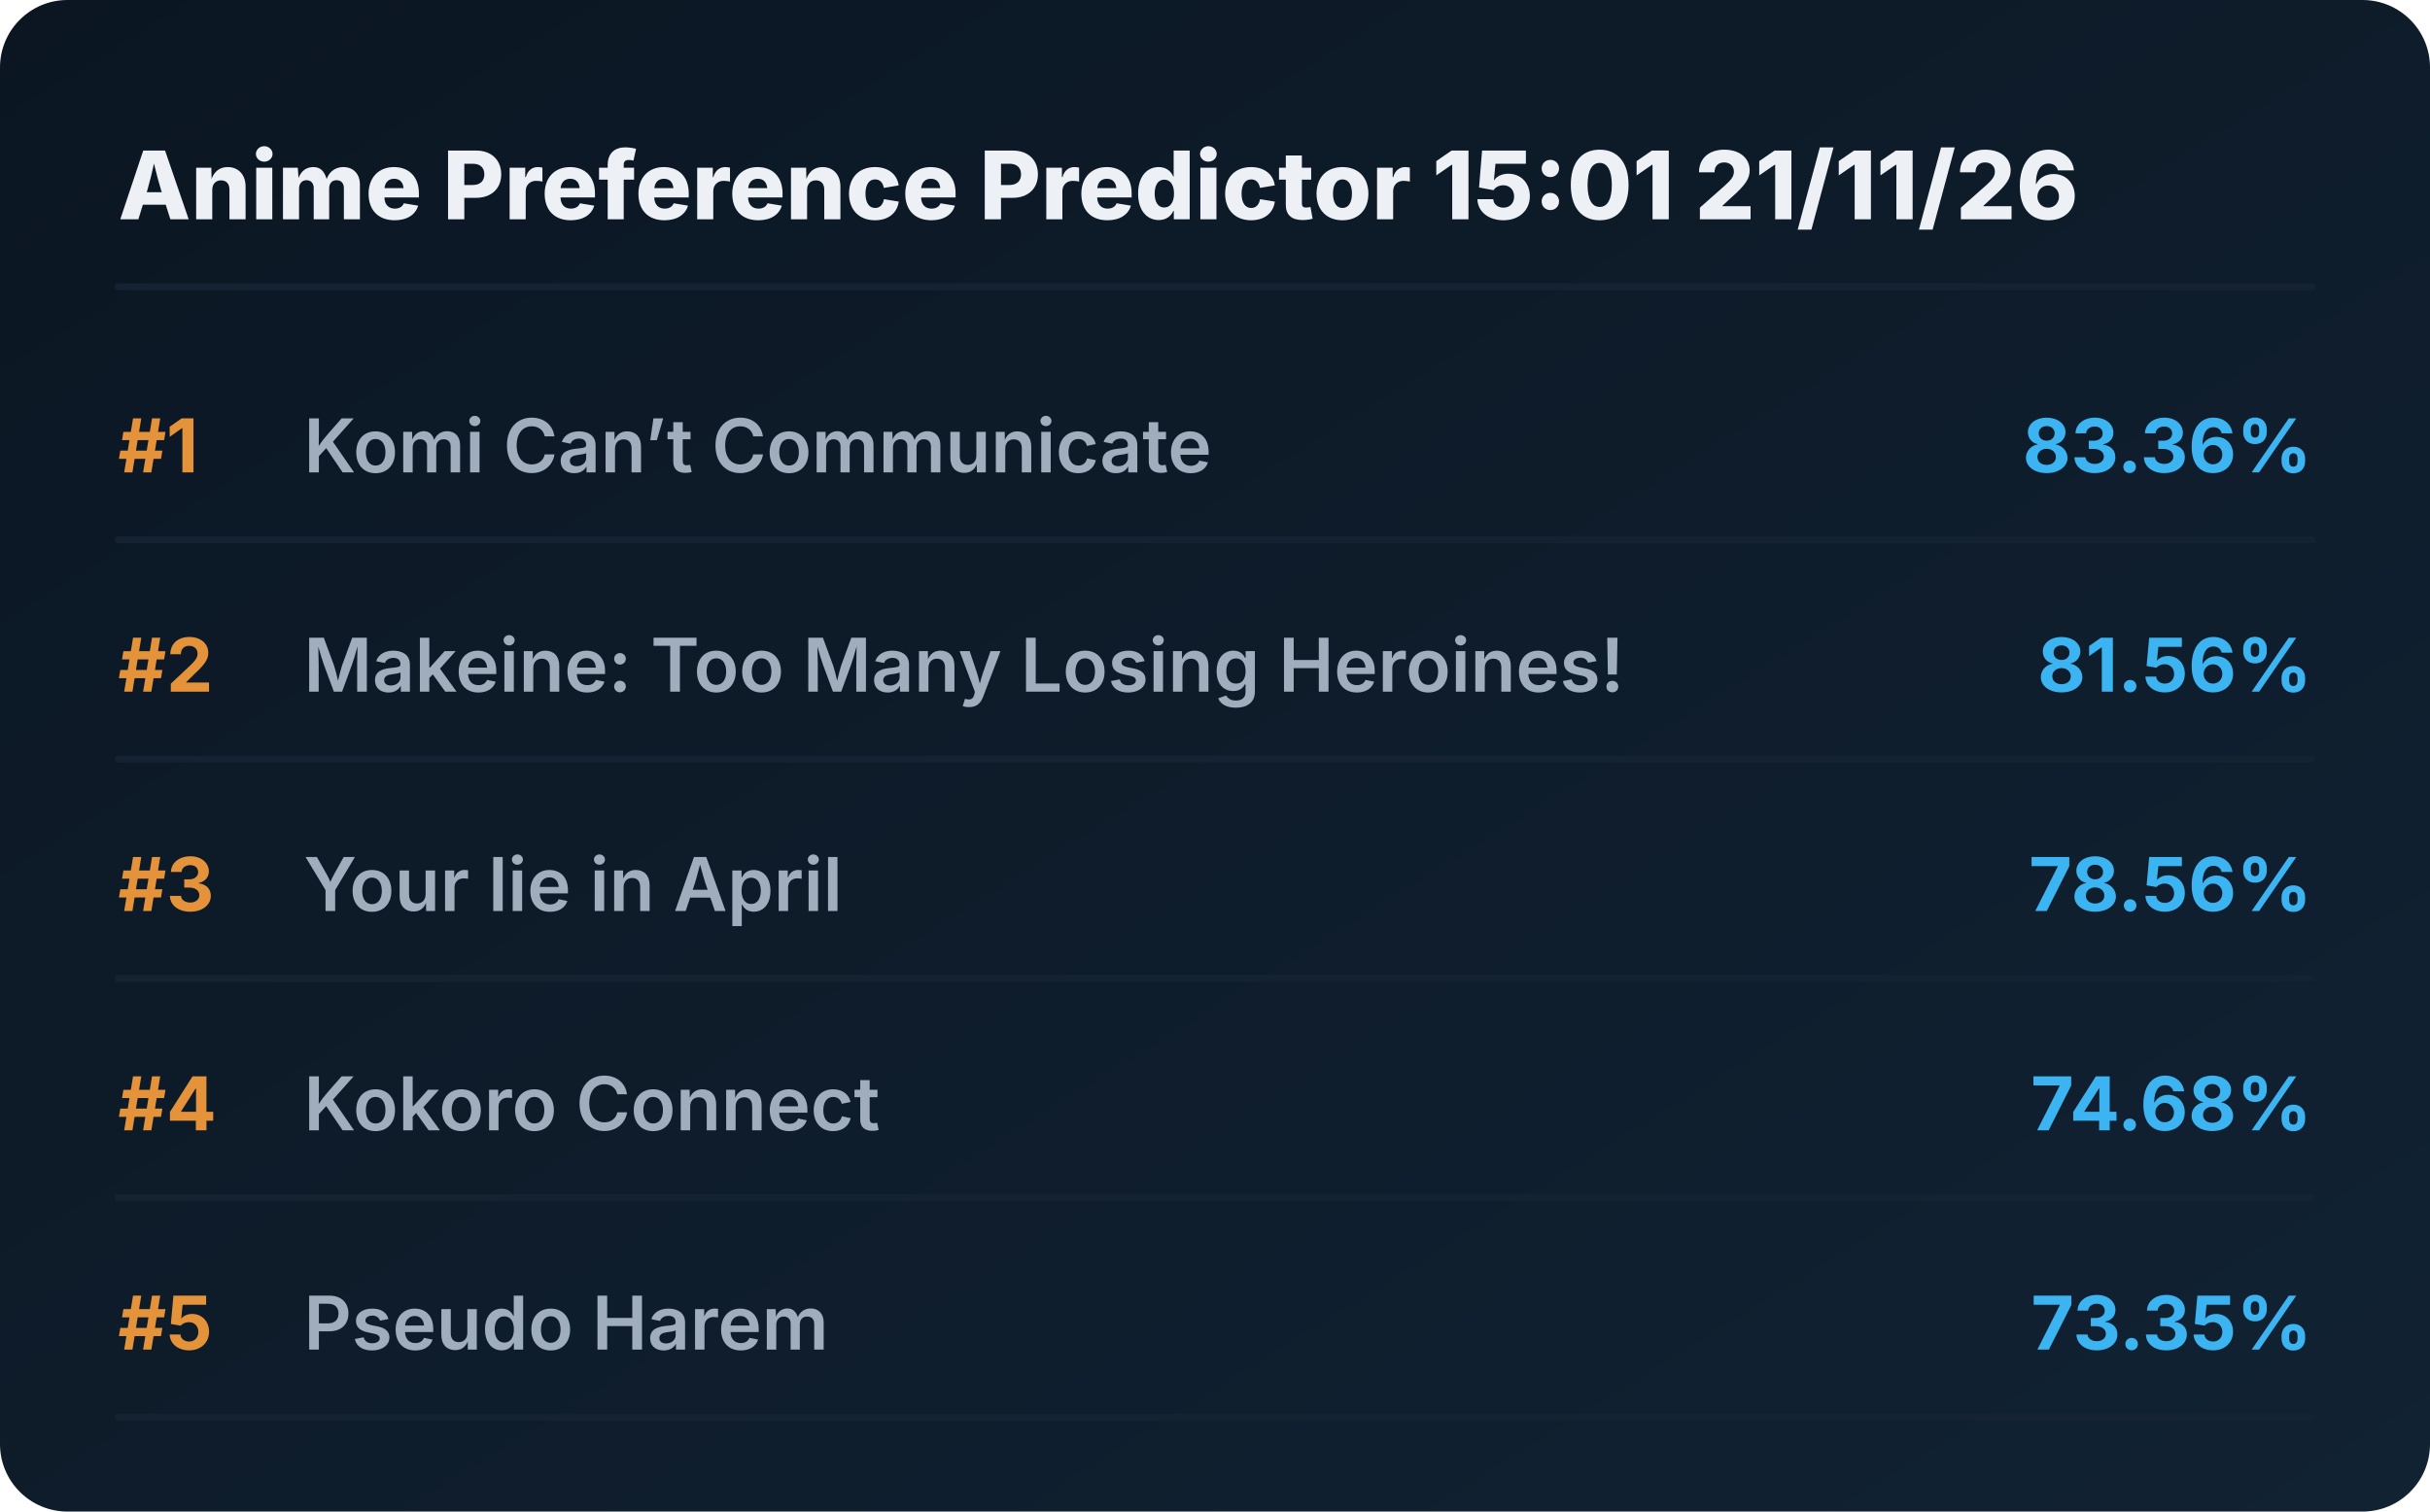
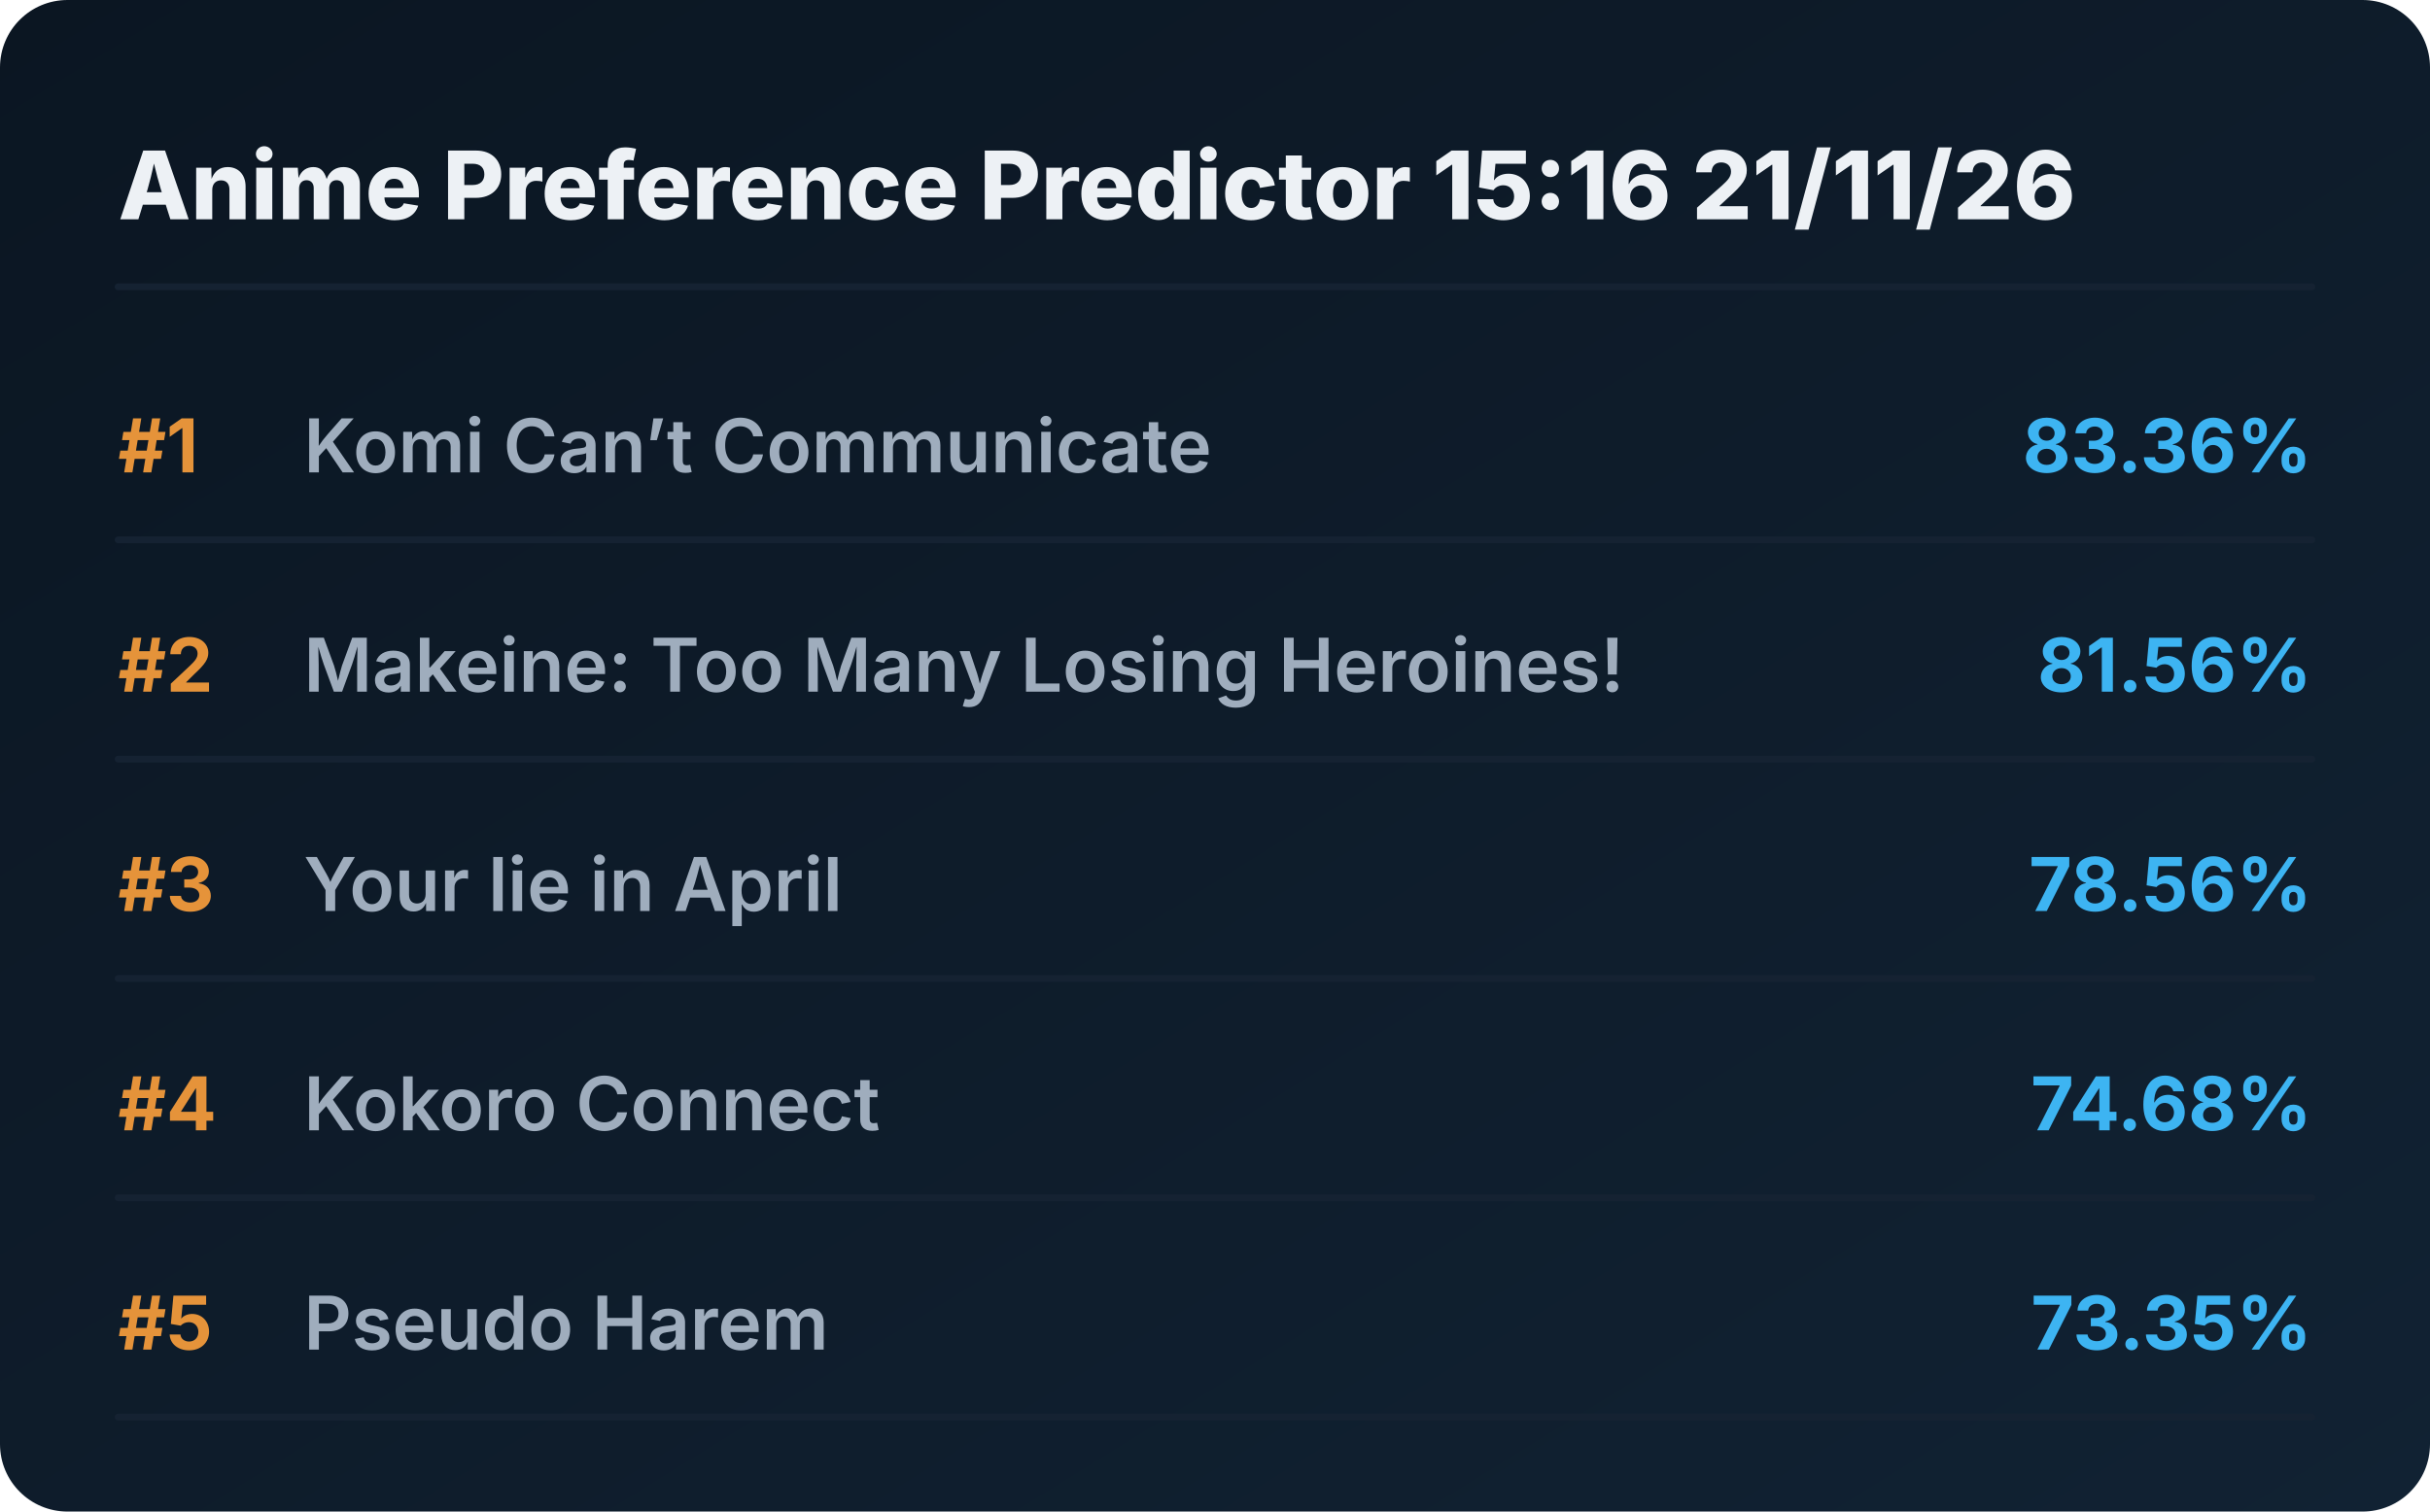
<svg xmlns="http://www.w3.org/2000/svg" viewBox="0 0 720 448" preserveAspectRatio="xMidYMid meet" style="width: 100%; height: auto; max-width: 720px;">
  <defs>
    <linearGradient id="boxGrad" x1="0%" y1="0%" x2="100%" y2="100%">
      <stop offset="0%" stop-color="#0b1622" />
      <stop offset="100%" stop-color="#112233" />
    </linearGradient>
    <clipPath id="titleClip">
      <rect x="90" y="0" width="510" height="100%" />
    </clipPath>
  </defs>
  <style>
    .bg { fill: url(#boxGrad); rx: 20px; }
    .header { font-family: 'Overpass', 'Inter', system-ui, sans-serif; font-weight: 800; font-size: 28px; fill: #edf1f5; }
    .rank { font-family: 'Overpass', 'Inter', system-ui, sans-serif; font-weight: 700; font-size: 22px; fill: #e5933a; }
    .title { font-family: 'Overpass', 'Inter', system-ui, sans-serif; font-weight: 600; font-size: 22px; fill: #9fadbd; }
    .score { font-family: 'Overpass', 'Inter', system-ui, sans-serif; font-weight: 700; font-size: 22px; fill: #3db4f2; }
    .line { stroke: #152232; stroke-width: 2; stroke-linecap: round; }
  </style>
  <rect class="bg" width="720" height="448" />
-   <text x="35" y="65" class="header">Anime Preference Predictor 15:01 21/11/26</text>
+   <text x="35" y="65" class="header">Anime Preference Predictor 15:16 21/11/26</text>
  <line x1="35" y1="85" x2="685" y2="85" class="line" />
  <g transform="translate(0, 0)">
    <text x="35" y="140" class="rank">#1</text>
    <text x="90" y="140" class="title">Komi Can’t Communicate</text>
    <text x="685" y="140" class="score" text-anchor="end">83.36%</text>
    <line x1="35" y1="160" x2="685" y2="160" class="line" />
  </g>
  <g transform="translate(0, 65)">
    <text x="35" y="140" class="rank">#2</text>
    <text x="90" y="140" class="title">Makeine: Too Many Losing Heroines!</text>
    <text x="685" y="140" class="score" text-anchor="end">81.56%</text>
    <line x1="35" y1="160" x2="685" y2="160" class="line" />
  </g>
  <g transform="translate(0, 130)">
    <text x="35" y="140" class="rank">#3</text>
    <text x="90" y="140" class="title">Your lie in April</text>
    <text x="685" y="140" class="score" text-anchor="end">78.56%</text>
    <line x1="35" y1="160" x2="685" y2="160" class="line" />
  </g>
  <g transform="translate(0, 195)">
    <text x="35" y="140" class="rank">#4</text>
    <text x="90" y="140" class="title">Kokoro Connect</text>
    <text x="685" y="140" class="score" text-anchor="end">74.68%</text>
    <line x1="35" y1="160" x2="685" y2="160" class="line" />
  </g>
  <g transform="translate(0, 260)">
    <text x="35" y="140" class="rank">#5</text>
    <text x="90" y="140" class="title">Pseudo Harem</text>
    <text x="685" y="140" class="score" text-anchor="end">73.35%</text>
    <line x1="35" y1="160" x2="685" y2="160" class="line" />
  </g>
</svg>
